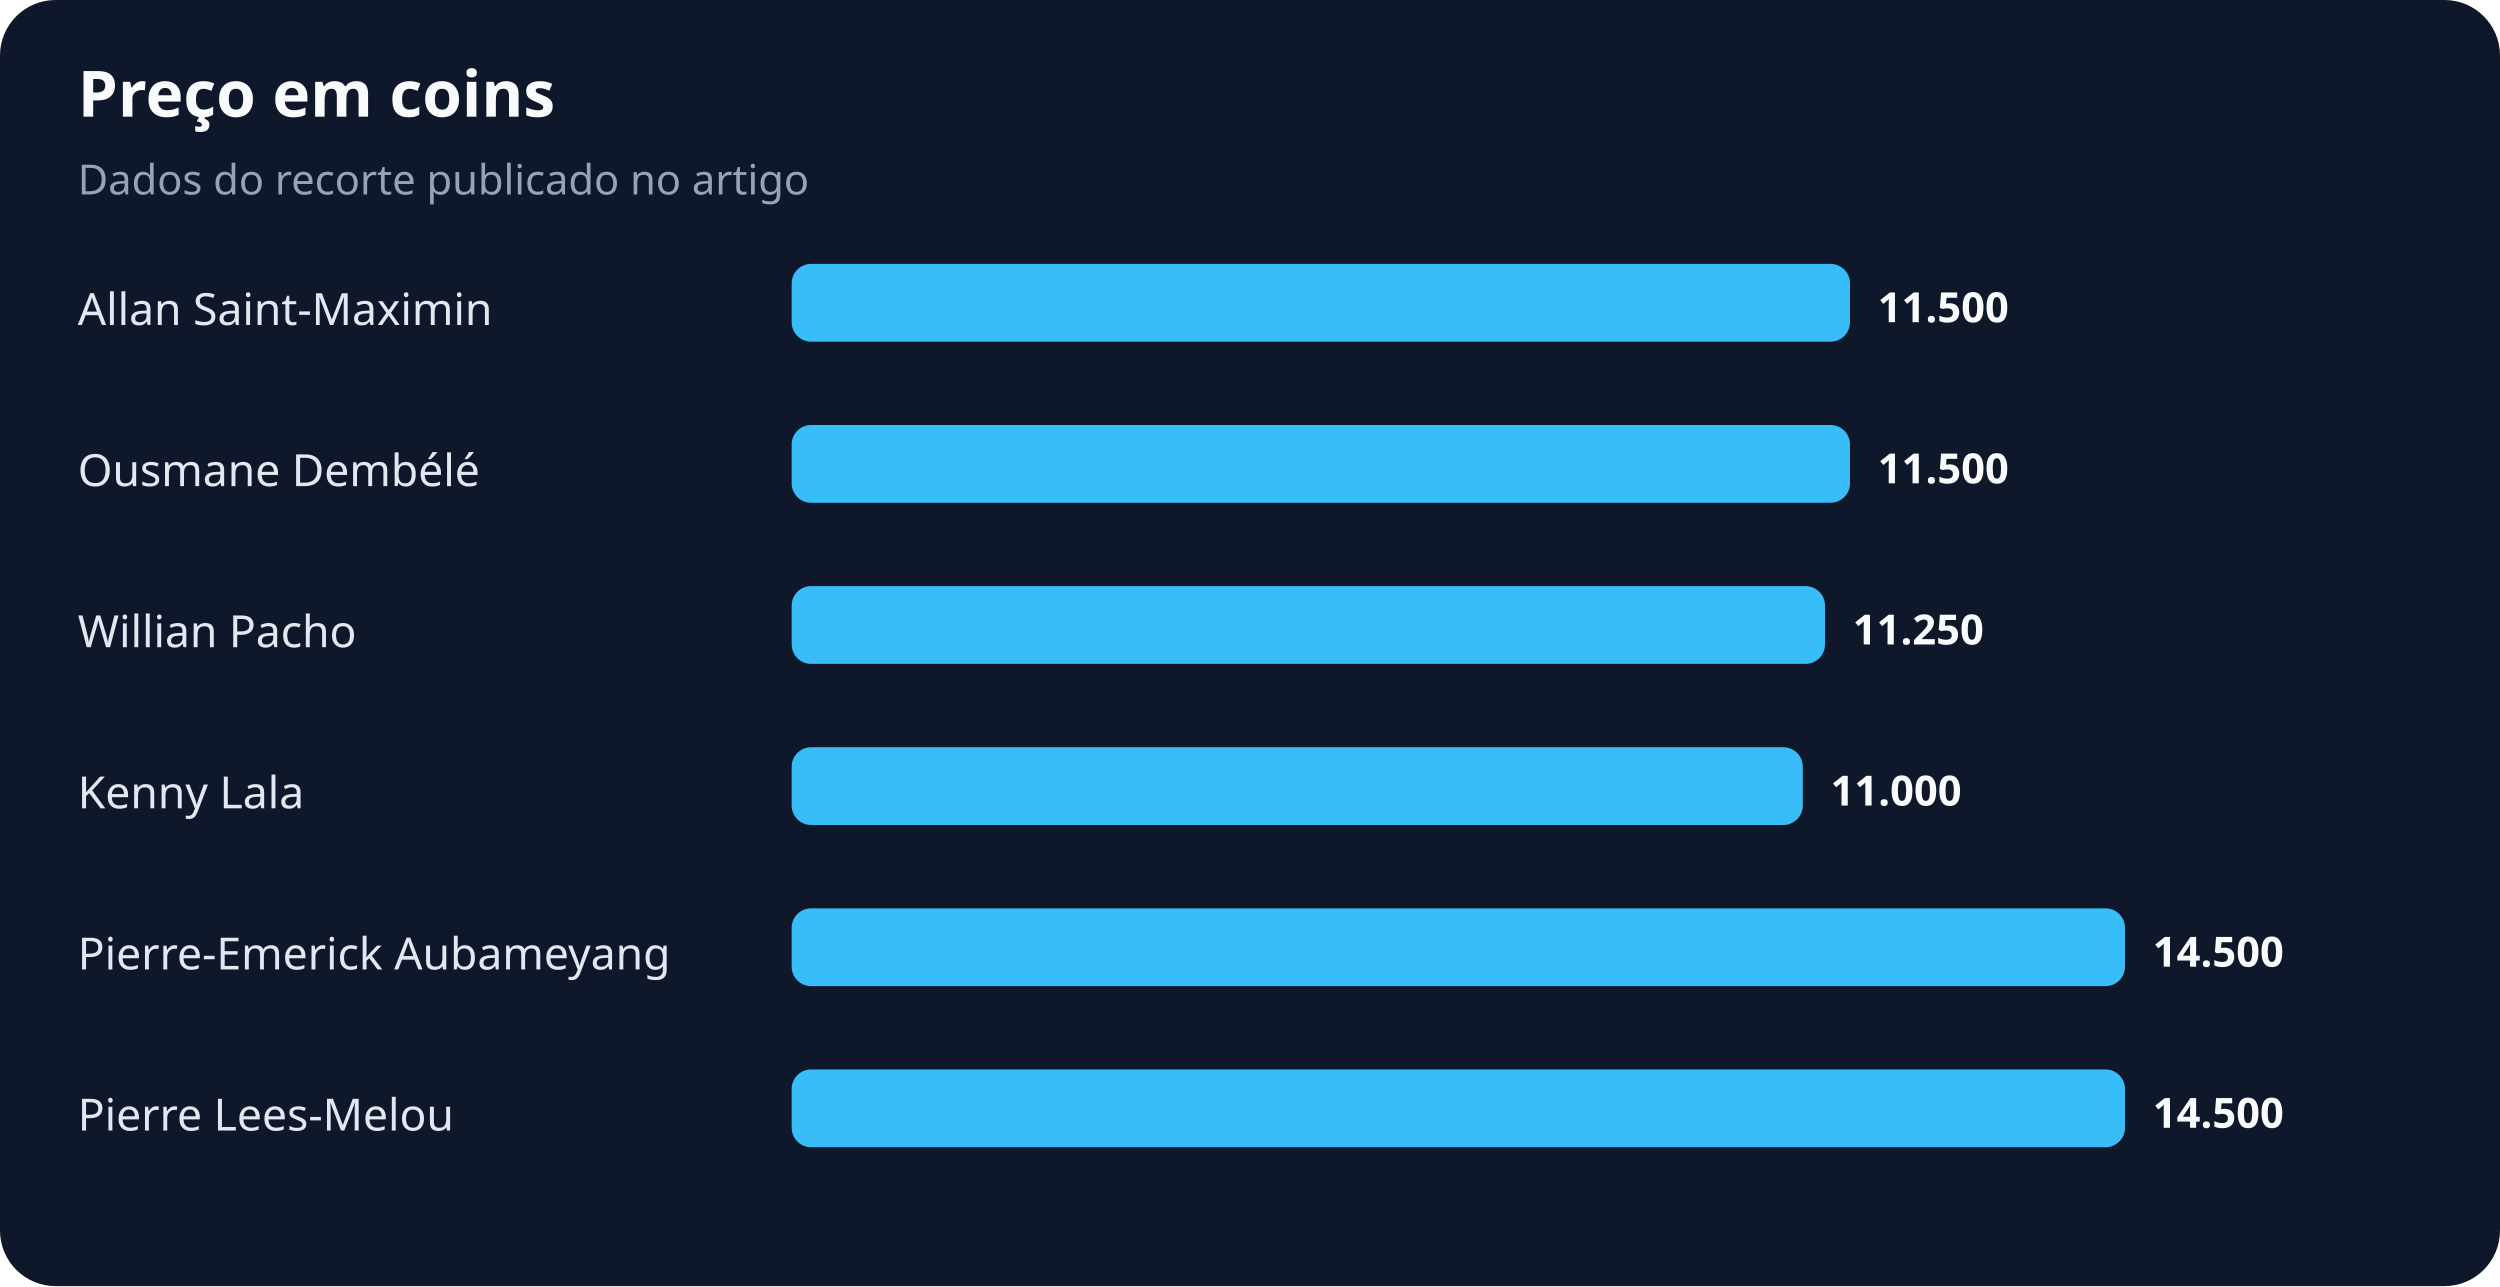
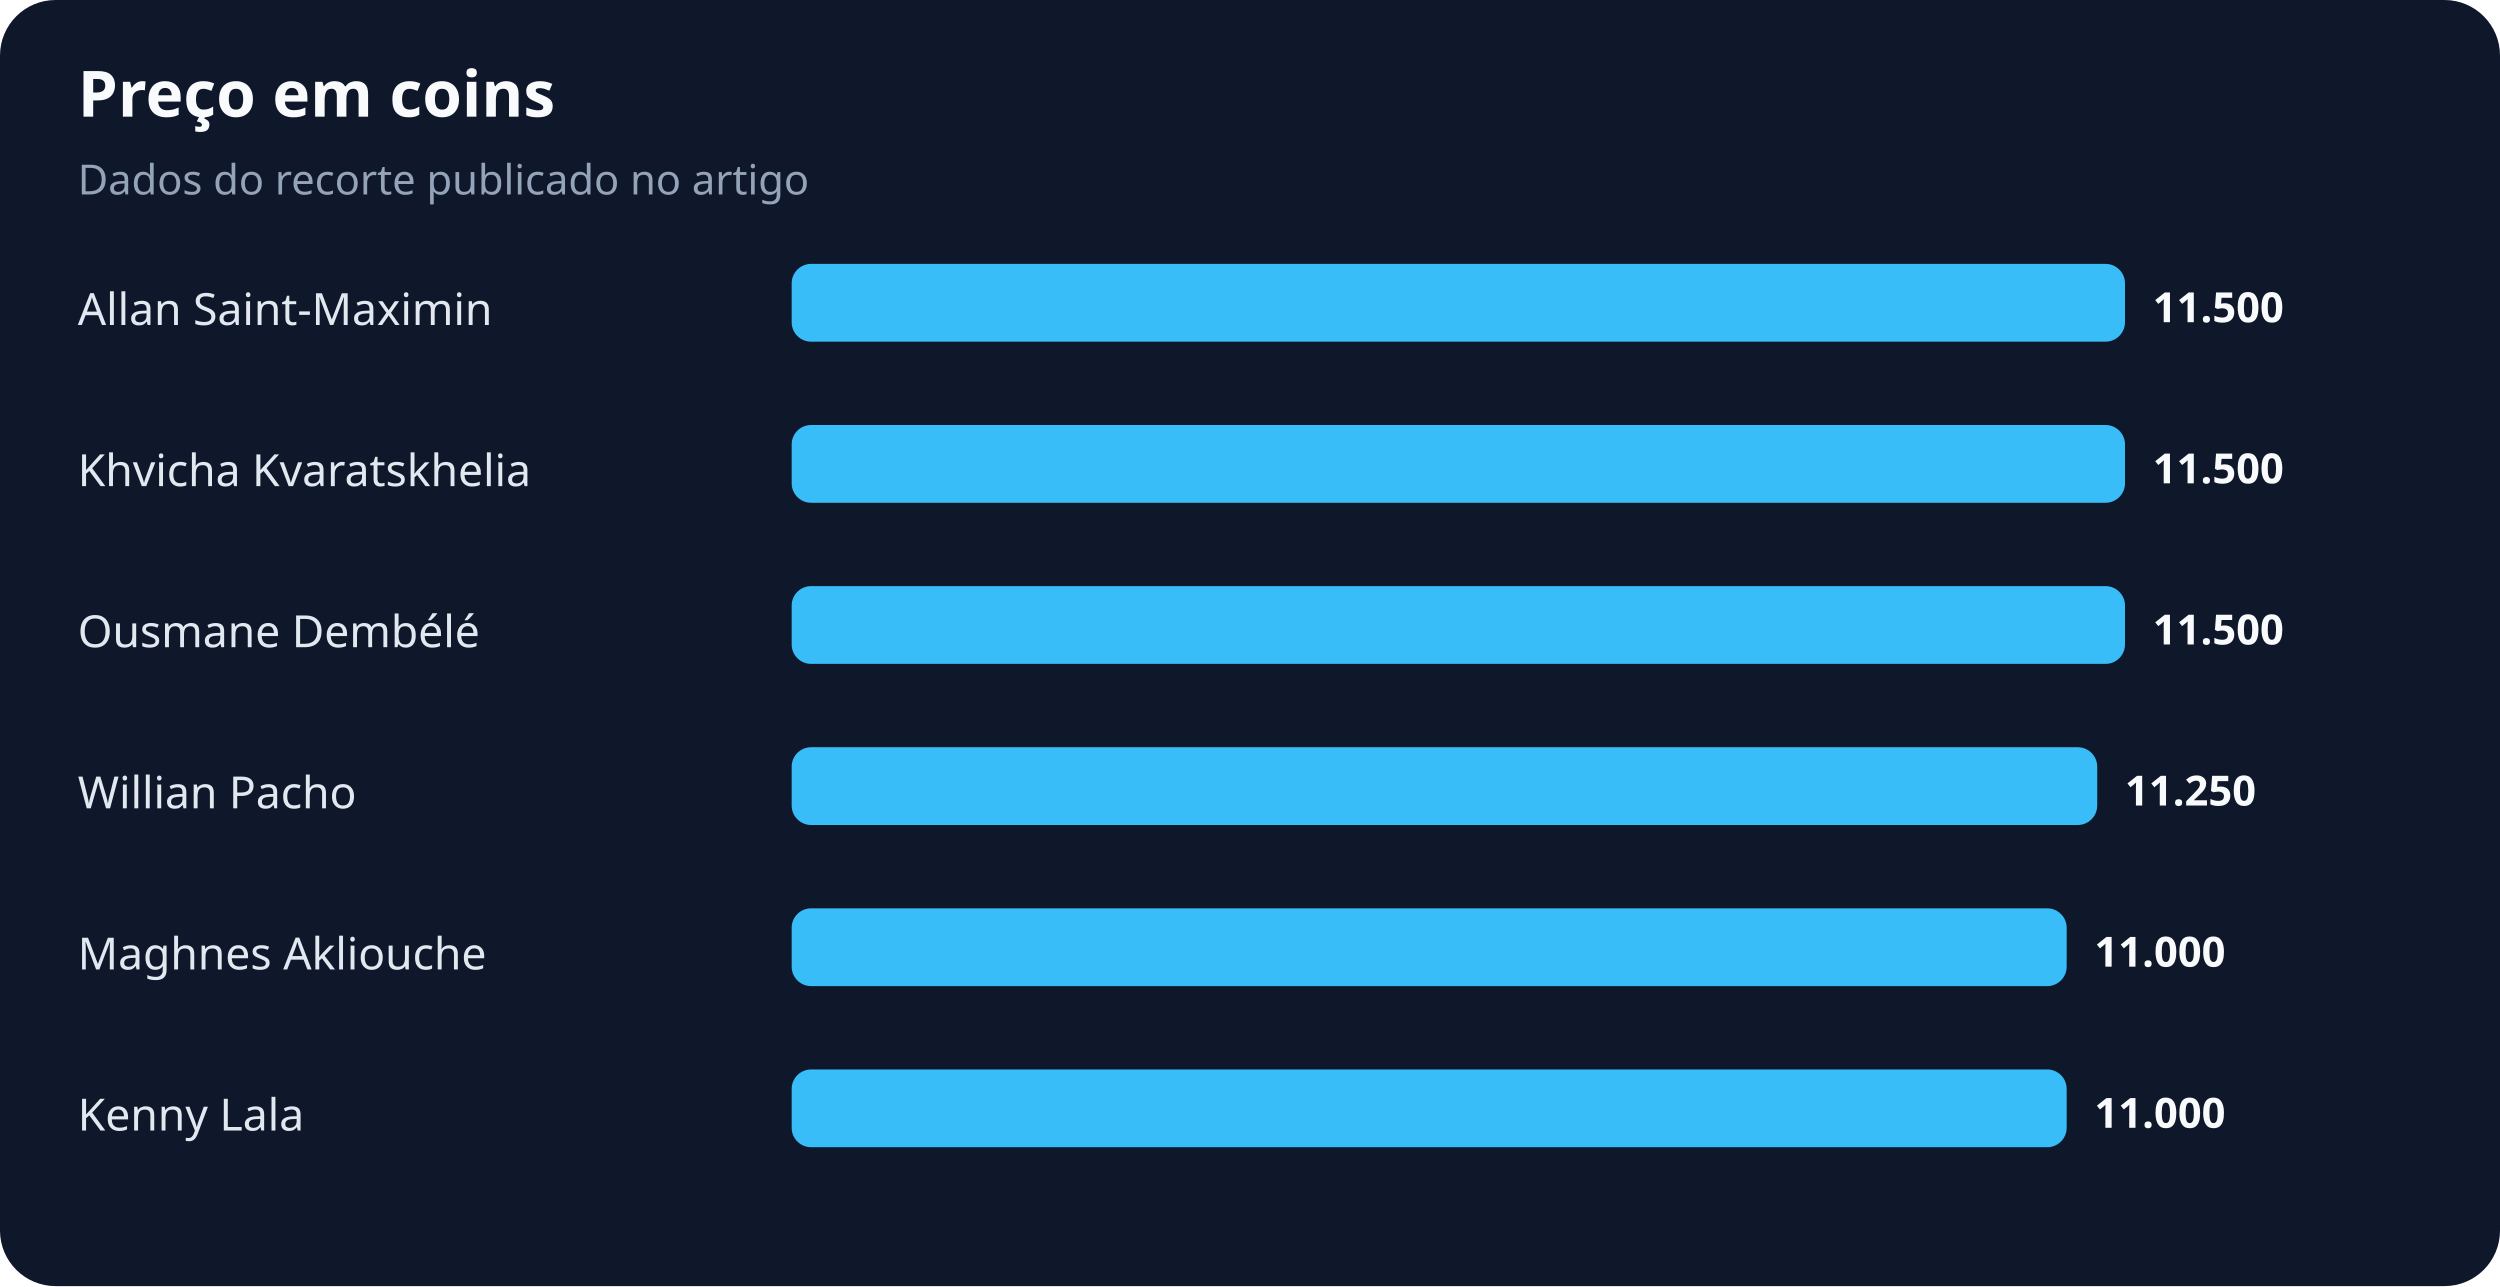
<svg xmlns="http://www.w3.org/2000/svg" width="900" height="463" viewBox="0 0 900 463" role="img" aria-labelledby="title desc">
  <rect width="100%" height="100%" rx="20" fill="#0f172a" />
  <text x="28" y="42" fill="#f8fafc" font-family="system-ui,sans-serif" font-size="23" font-weight="700">Preço em coins</text>
  <text x="28" y="70" fill="#94a3b8" font-family="system-ui,sans-serif" font-size="15">Dados do recorte publicado no artigo</text>
  <text x="28" y="117" fill="#e2e8f0" font-family="system-ui,sans-serif" font-size="16">Allan Saint-Maximin</text>
-   <rect x="285" y="95" width="381" height="28" rx="7" fill="#38bdf8" />
-   <text x="676" y="116" fill="#f8fafc" font-family="system-ui,sans-serif" font-size="15" font-weight="700">11.500</text>
-   <text x="28" y="175" fill="#e2e8f0" font-family="system-ui,sans-serif" font-size="16">Ousmane Dembélé</text>
-   <rect x="285" y="153" width="381" height="28" rx="7" fill="#38bdf8" />
-   <text x="676" y="174" fill="#f8fafc" font-family="system-ui,sans-serif" font-size="15" font-weight="700">11.500</text>
-   <text x="28" y="233" fill="#e2e8f0" font-family="system-ui,sans-serif" font-size="16">Willian Pacho</text>
-   <rect x="285" y="211" width="372" height="28" rx="7" fill="#38bdf8" />
-   <text x="667" y="232" fill="#f8fafc" font-family="system-ui,sans-serif" font-size="15" font-weight="700">11.250</text>
-   <text x="28" y="291" fill="#e2e8f0" font-family="system-ui,sans-serif" font-size="16">Kenny Lala</text>
-   <rect x="285" y="269" width="364" height="28" rx="7" fill="#38bdf8" />
-   <text x="659" y="290" fill="#f8fafc" font-family="system-ui,sans-serif" font-size="15" font-weight="700">11.000</text>
-   <text x="28" y="349" fill="#e2e8f0" font-family="system-ui,sans-serif" font-size="16">Pierre-Emerick Aubameyang</text>
-   <rect x="285" y="327" width="480" height="28" rx="7" fill="#38bdf8" />
-   <text x="775" y="348" fill="#f8fafc" font-family="system-ui,sans-serif" font-size="15" font-weight="700">14.500</text>
-   <text x="28" y="407" fill="#e2e8f0" font-family="system-ui,sans-serif" font-size="16">Pierre Lees-Melou</text>
-   <rect x="285" y="385" width="480" height="28" rx="7" fill="#38bdf8" />
-   <text x="775" y="406" fill="#f8fafc" font-family="system-ui,sans-serif" font-size="15" font-weight="700">14.500</text>
+   <rect x="285" y="95" width="480" height="28" rx="7" fill="#38bdf8" />
+   <text x="775" y="116" fill="#f8fafc" font-family="system-ui,sans-serif" font-size="15" font-weight="700">11.500</text>
+   <text x="28" y="175" fill="#e2e8f0" font-family="system-ui,sans-serif" font-size="16">Khvicha Kvaratskhelia</text>
+   <rect x="285" y="153" width="480" height="28" rx="7" fill="#38bdf8" />
+   <text x="775" y="174" fill="#f8fafc" font-family="system-ui,sans-serif" font-size="15" font-weight="700">11.500</text>
+   <text x="28" y="233" fill="#e2e8f0" font-family="system-ui,sans-serif" font-size="16">Ousmane Dembélé</text>
+   <rect x="285" y="211" width="480" height="28" rx="7" fill="#38bdf8" />
+   <text x="775" y="232" fill="#f8fafc" font-family="system-ui,sans-serif" font-size="15" font-weight="700">11.500</text>
+   <text x="28" y="291" fill="#e2e8f0" font-family="system-ui,sans-serif" font-size="16">Willian Pacho</text>
+   <rect x="285" y="269" width="470" height="28" rx="7" fill="#38bdf8" />
+   <text x="765" y="290" fill="#f8fafc" font-family="system-ui,sans-serif" font-size="15" font-weight="700">11.250</text>
+   <text x="28" y="349" fill="#e2e8f0" font-family="system-ui,sans-serif" font-size="16">Maghnes Akliouche</text>
+   <rect x="285" y="327" width="459" height="28" rx="7" fill="#38bdf8" />
+   <text x="754" y="348" fill="#f8fafc" font-family="system-ui,sans-serif" font-size="15" font-weight="700">11.000</text>
+   <text x="28" y="407" fill="#e2e8f0" font-family="system-ui,sans-serif" font-size="16">Kenny Lala</text>
+   <rect x="285" y="385" width="459" height="28" rx="7" fill="#38bdf8" />
+   <text x="754" y="406" fill="#f8fafc" font-family="system-ui,sans-serif" font-size="15" font-weight="700">11.000</text>
</svg>
